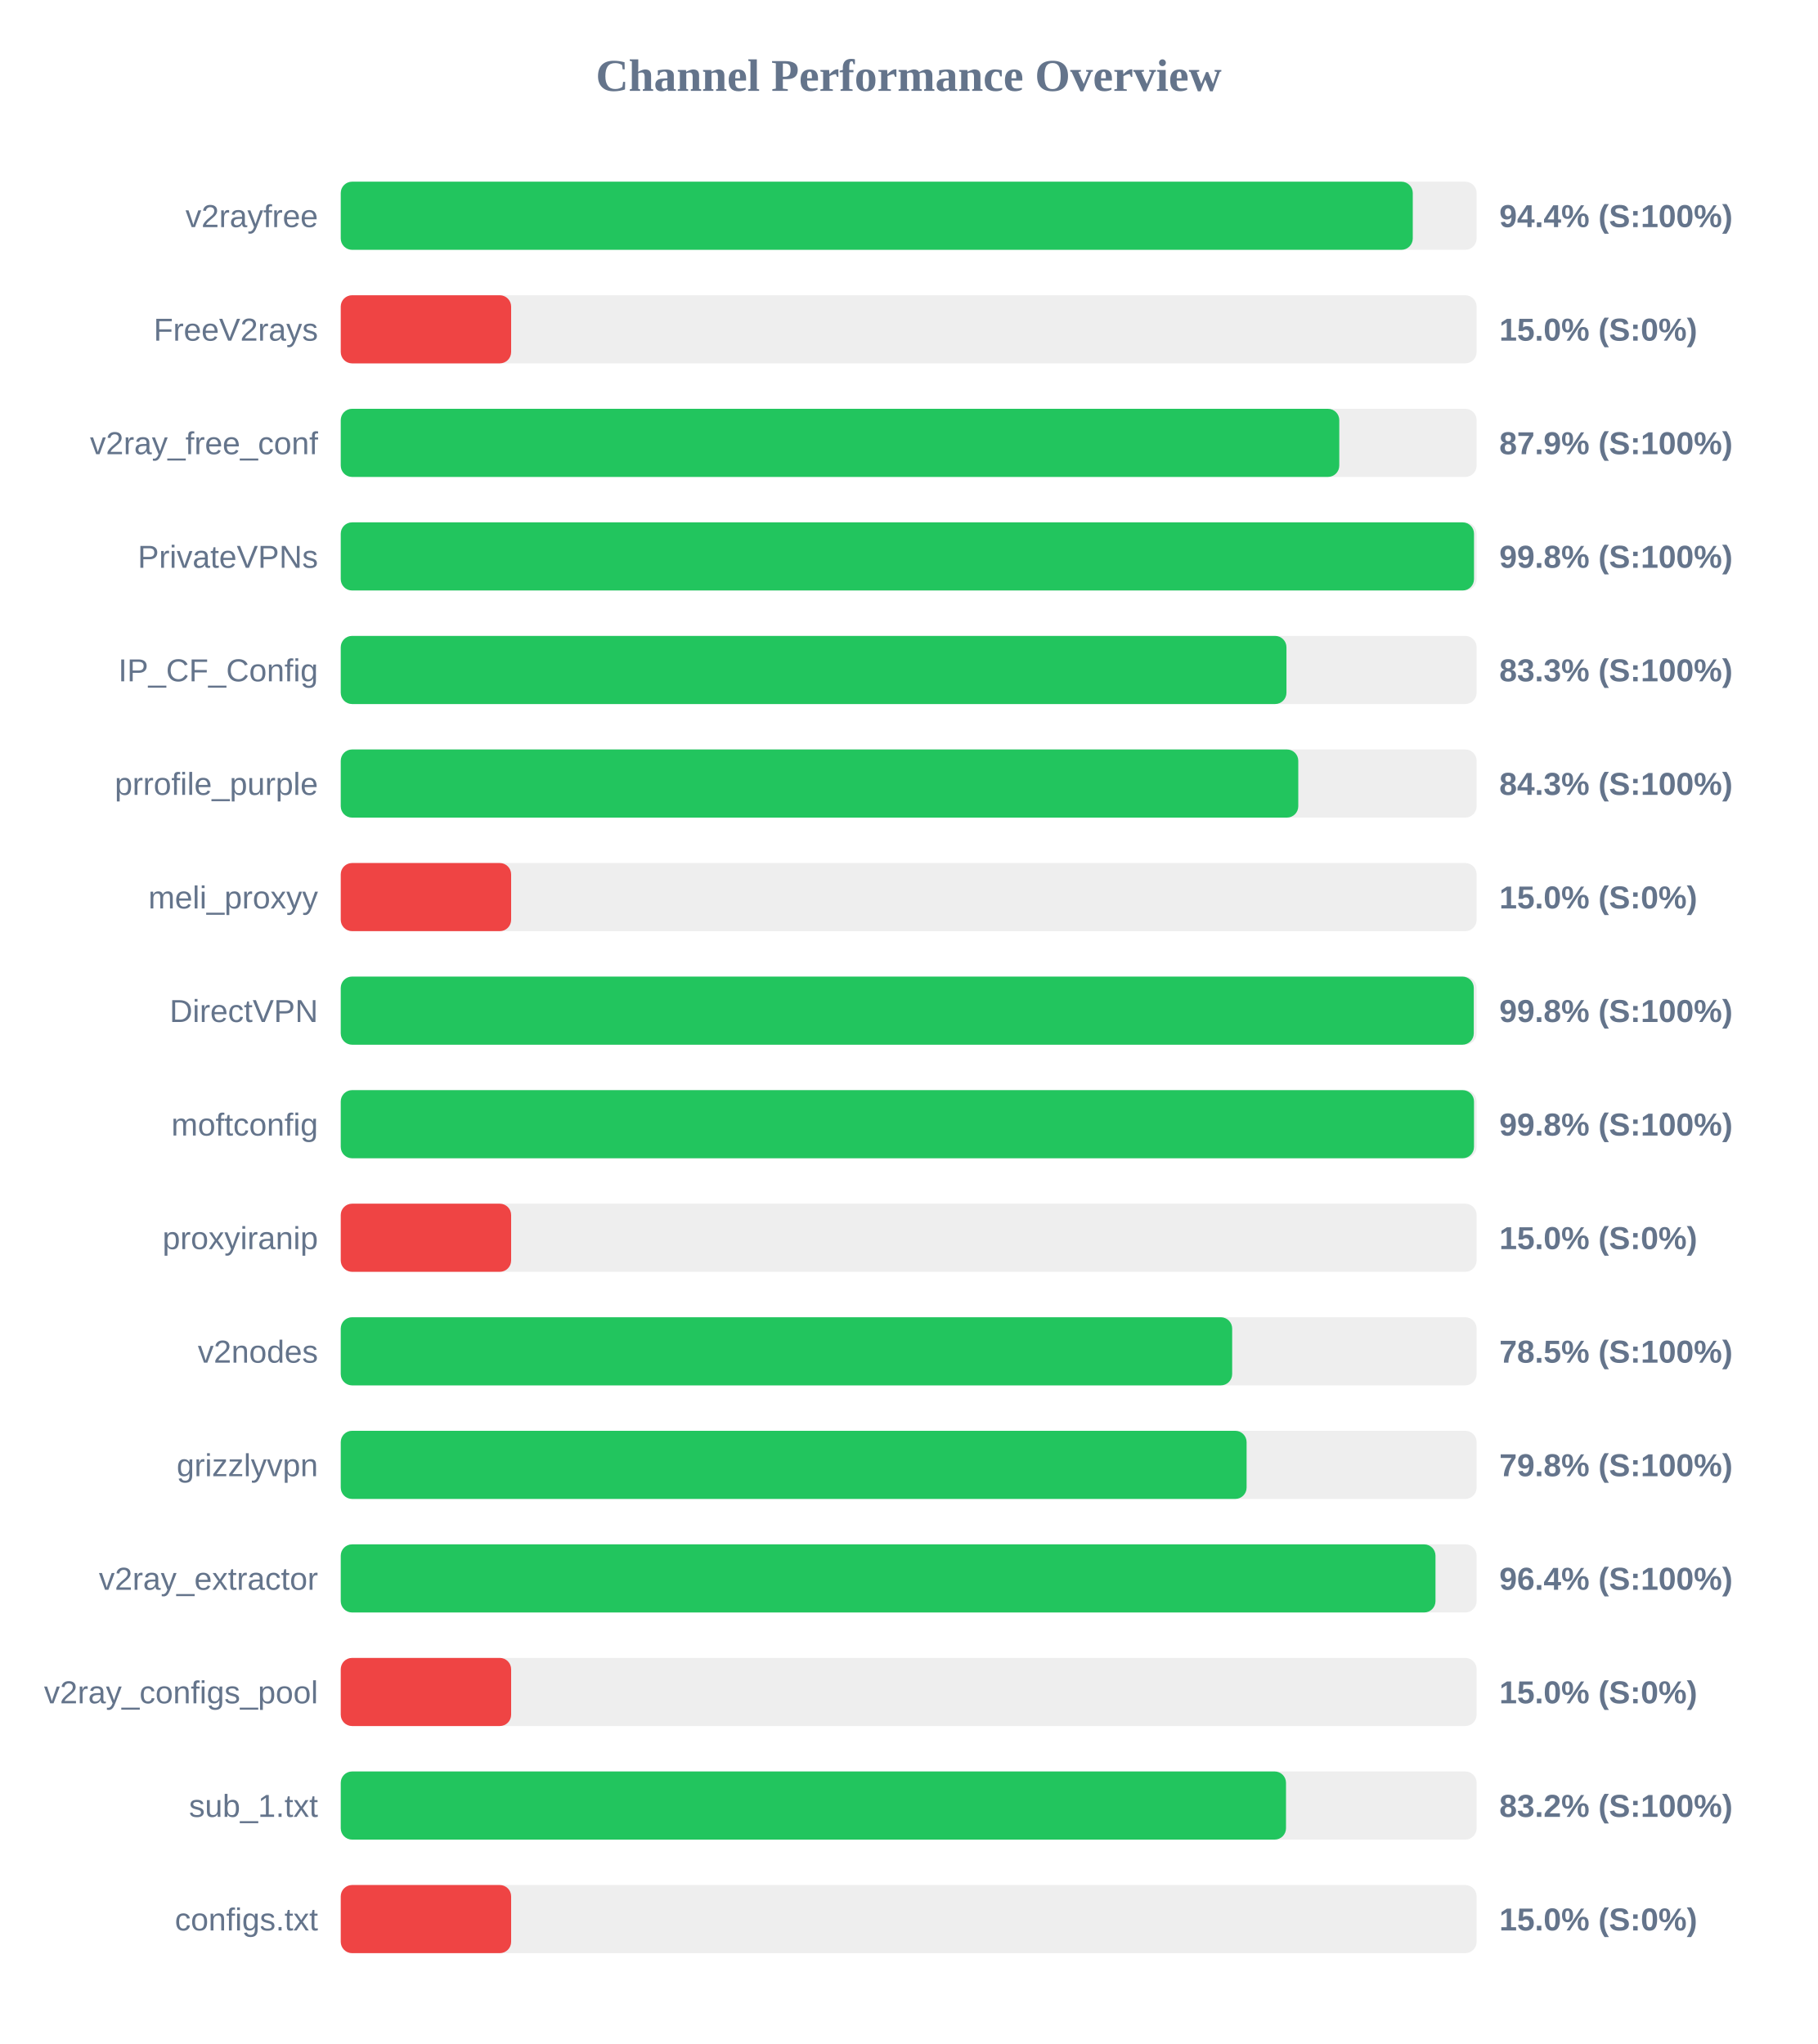
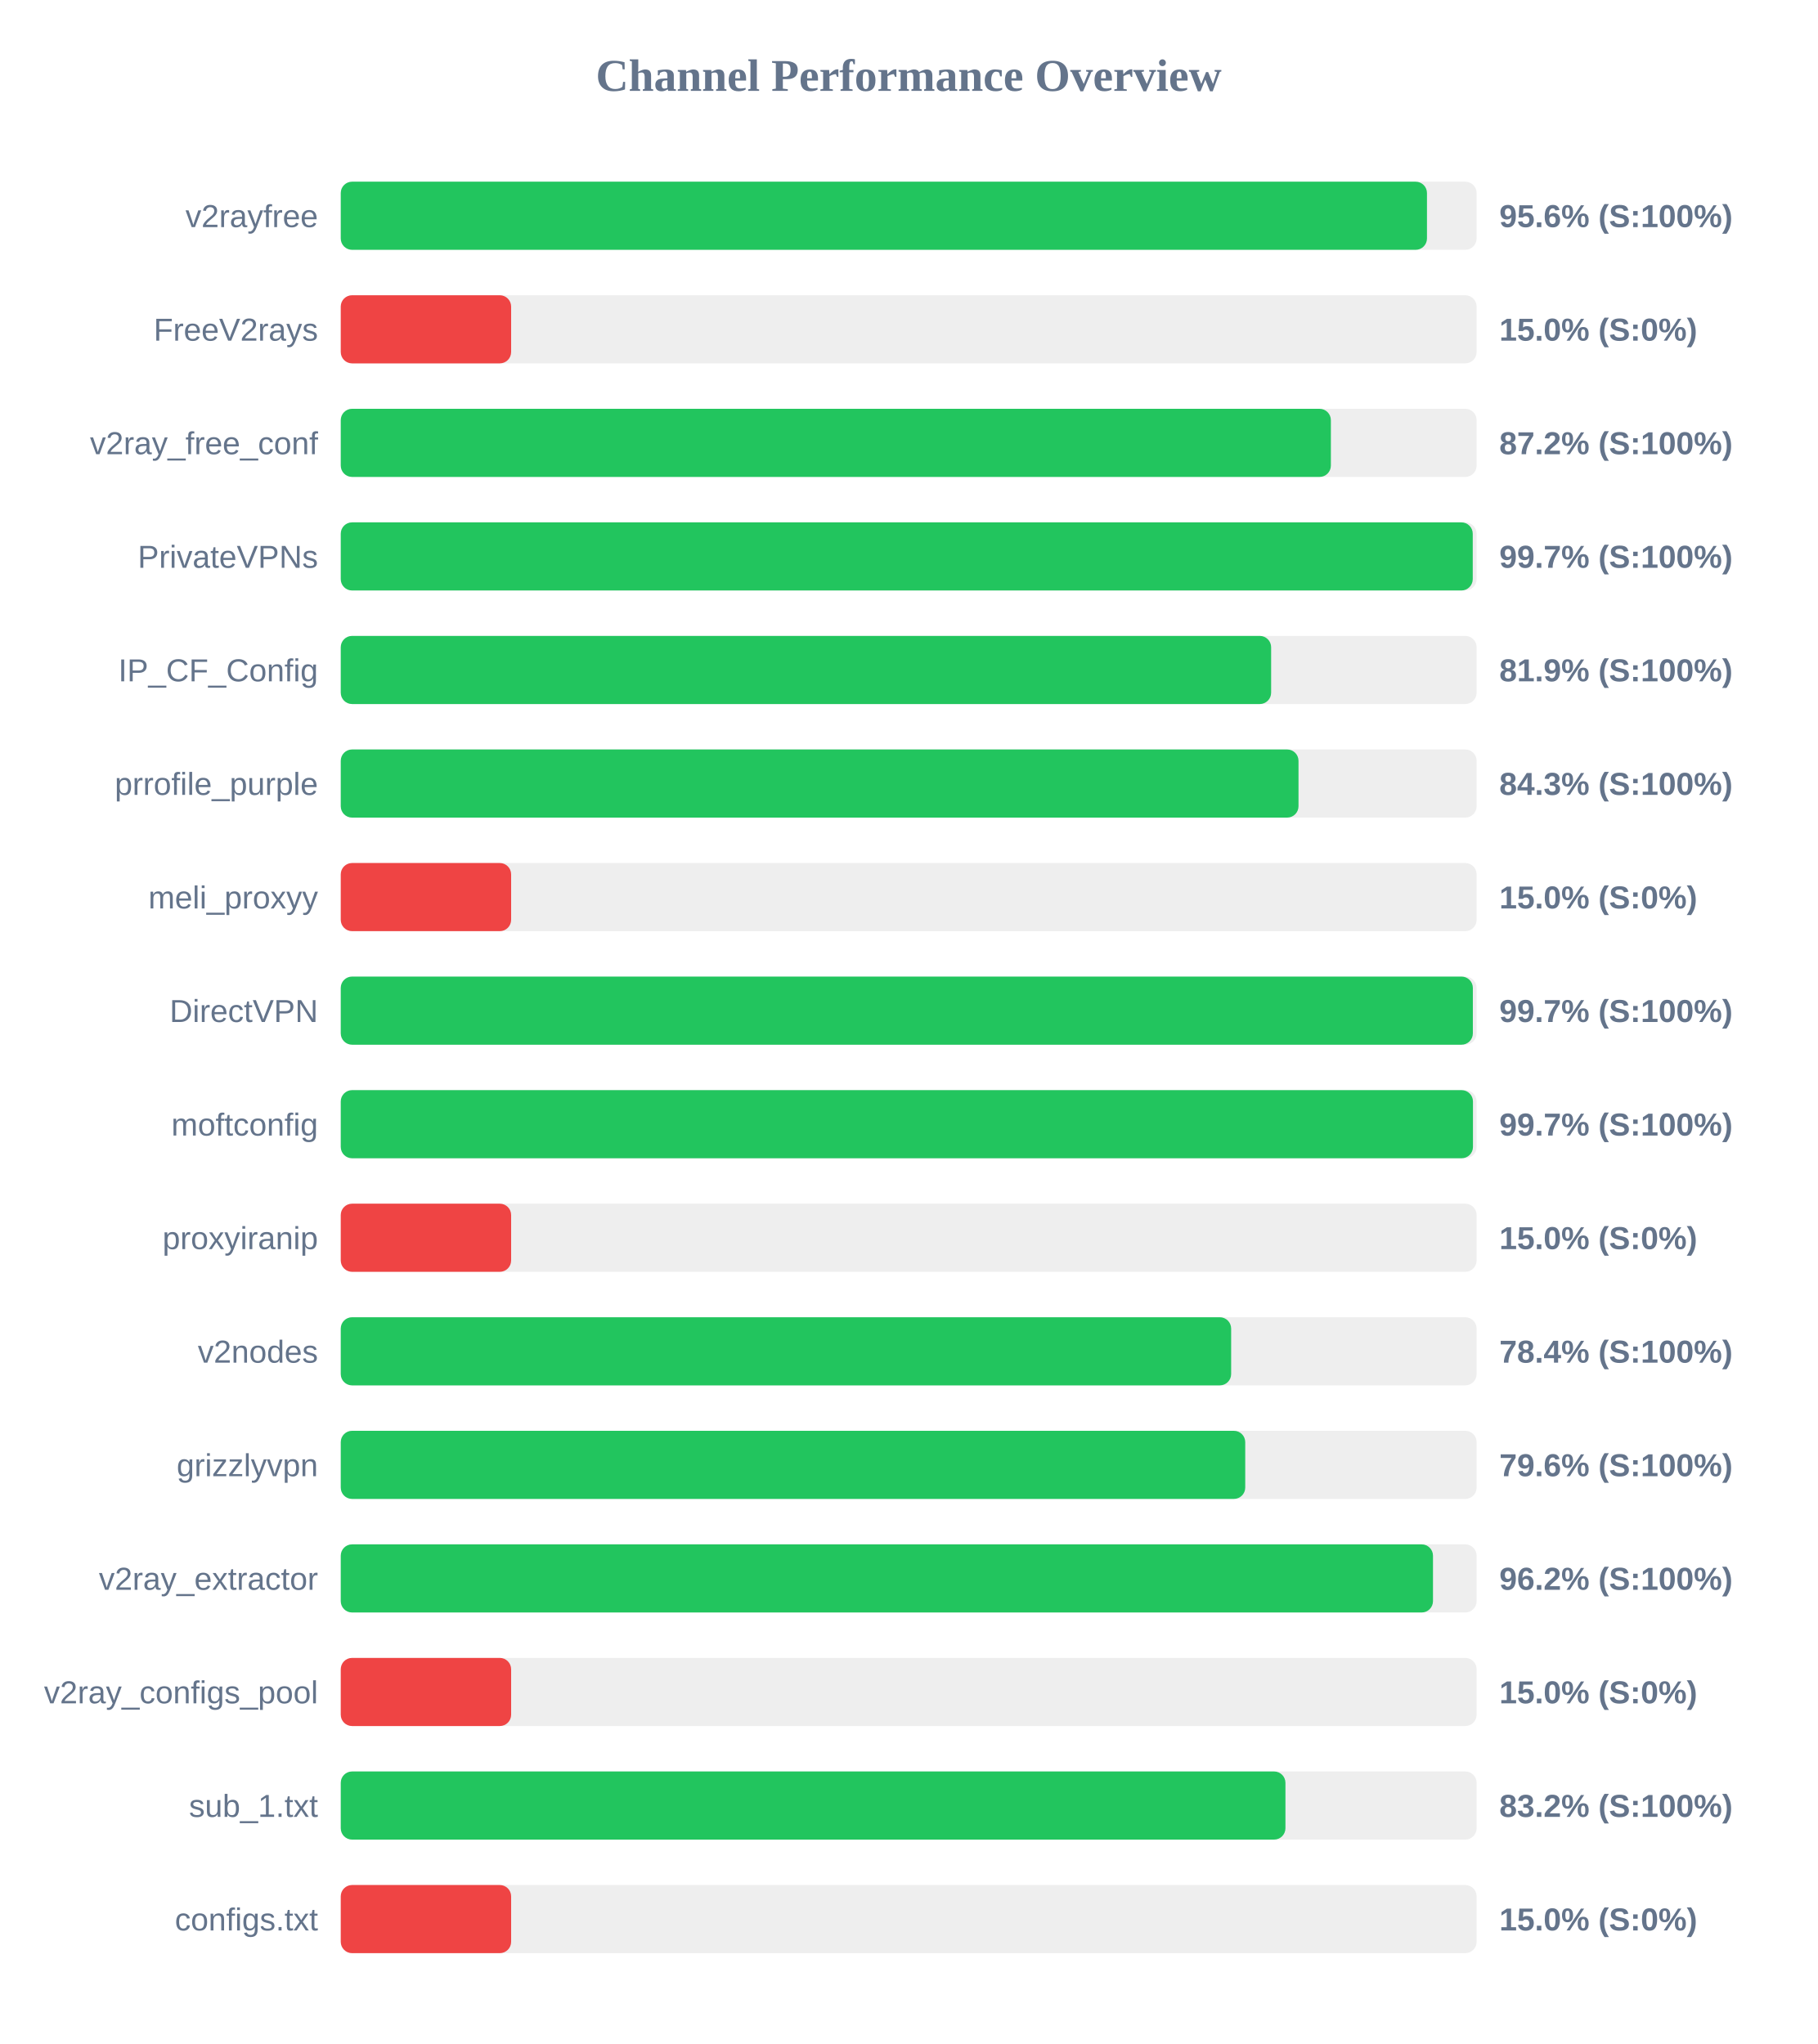
<svg xmlns="http://www.w3.org/2000/svg" width="800" height="900" version="1.1">
  <style>
        .row { font: 14px Arial; fill: #64748b; }
        .score { font: bold 14px Arial; fill: #64748b; }
    </style>
  <text x="400" y="40" text-anchor="middle" font-size="20px" font-weight="bold" fill="#64748b">Channel Performance Overview</text>
  <rect x="150" y="80" width="500" height="30" fill="#eee" rx="5" />
-   <rect x="150" y="80" width="471.9" height="30" fill="#22c55e" rx="5" />
+   <rect x="150" y="80" width="478.15" height="30" fill="#22c55e" rx="5" />
  <text x="140" y="100" text-anchor="end" class="row">v2rayfree</text>
-   <text x="660" y="100" text-anchor="start" class="score">94.4% (S:100%)</text>
+   <text x="660" y="100" text-anchor="start" class="score">95.6% (S:100%)</text>
  <rect x="150" y="130" width="500" height="30" fill="#eee" rx="5" />
  <rect x="150" y="130" width="75.0" height="30" fill="#ef4444" rx="5" />
  <text x="140" y="150" text-anchor="end" class="row">FreeV2rays</text>
  <text x="660" y="150" text-anchor="start" class="score">15.0% (S:0%)</text>
  <rect x="150" y="180" width="500" height="30" fill="#eee" rx="5" />
-   <rect x="150" y="180" width="439.55" height="30" fill="#22c55e" rx="5" />
+   <rect x="150" y="180" width="435.85" height="30" fill="#22c55e" rx="5" />
  <text x="140" y="200" text-anchor="end" class="row">v2ray_free_conf</text>
-   <text x="660" y="200" text-anchor="start" class="score">87.9% (S:100%)</text>
+   <text x="660" y="200" text-anchor="start" class="score">87.2% (S:100%)</text>
  <rect x="150" y="230" width="500" height="30" fill="#eee" rx="5" />
-   <rect x="150" y="230" width="498.85" height="30" fill="#22c55e" rx="5" />
+   <rect x="150" y="230" width="498.3" height="30" fill="#22c55e" rx="5" />
  <text x="140" y="250" text-anchor="end" class="row">PrivateVPNs</text>
-   <text x="660" y="250" text-anchor="start" class="score">99.8% (S:100%)</text>
+   <text x="660" y="250" text-anchor="start" class="score">99.7% (S:100%)</text>
  <rect x="150" y="280" width="500" height="30" fill="#eee" rx="5" />
-   <rect x="150" y="280" width="416.3" height="30" fill="#22c55e" rx="5" />
+   <rect x="150" y="280" width="409.55" height="30" fill="#22c55e" rx="5" />
  <text x="140" y="300" text-anchor="end" class="row">IP_CF_Config</text>
-   <text x="660" y="300" text-anchor="start" class="score">83.3% (S:100%)</text>
+   <text x="660" y="300" text-anchor="start" class="score">81.9% (S:100%)</text>
  <rect x="150" y="330" width="500" height="30" fill="#eee" rx="5" />
-   <rect x="150" y="330" width="421.5" height="30" fill="#22c55e" rx="5" />
+   <rect x="150" y="330" width="421.6" height="30" fill="#22c55e" rx="5" />
  <text x="140" y="350" text-anchor="end" class="row">prrofile_purple</text>
  <text x="660" y="350" text-anchor="start" class="score">84.3% (S:100%)</text>
  <rect x="150" y="380" width="500" height="30" fill="#eee" rx="5" />
  <rect x="150" y="380" width="75.0" height="30" fill="#ef4444" rx="5" />
  <text x="140" y="400" text-anchor="end" class="row">meli_proxyy</text>
  <text x="660" y="400" text-anchor="start" class="score">15.0% (S:0%)</text>
  <rect x="150" y="430" width="500" height="30" fill="#eee" rx="5" />
-   <rect x="150" y="430" width="498.75" height="30" fill="#22c55e" rx="5" />
+   <rect x="150" y="430" width="498.35" height="30" fill="#22c55e" rx="5" />
  <text x="140" y="450" text-anchor="end" class="row">DirectVPN</text>
-   <text x="660" y="450" text-anchor="start" class="score">99.8% (S:100%)</text>
+   <text x="660" y="450" text-anchor="start" class="score">99.7% (S:100%)</text>
  <rect x="150" y="480" width="500" height="30" fill="#eee" rx="5" />
-   <rect x="150" y="480" width="498.85" height="30" fill="#22c55e" rx="5" />
+   <rect x="150" y="480" width="498.4" height="30" fill="#22c55e" rx="5" />
  <text x="140" y="500" text-anchor="end" class="row">moftconfig</text>
-   <text x="660" y="500" text-anchor="start" class="score">99.8% (S:100%)</text>
+   <text x="660" y="500" text-anchor="start" class="score">99.7% (S:100%)</text>
  <rect x="150" y="530" width="500" height="30" fill="#eee" rx="5" />
  <rect x="150" y="530" width="75.0" height="30" fill="#ef4444" rx="5" />
  <text x="140" y="550" text-anchor="end" class="row">proxyiranip</text>
  <text x="660" y="550" text-anchor="start" class="score">15.0% (S:0%)</text>
  <rect x="150" y="580" width="500" height="30" fill="#eee" rx="5" />
-   <rect x="150" y="580" width="392.4" height="30" fill="#22c55e" rx="5" />
+   <rect x="150" y="580" width="391.95" height="30" fill="#22c55e" rx="5" />
  <text x="140" y="600" text-anchor="end" class="row">v2nodes</text>
-   <text x="660" y="600" text-anchor="start" class="score">78.5% (S:100%)</text>
+   <text x="660" y="600" text-anchor="start" class="score">78.4% (S:100%)</text>
  <rect x="150" y="630" width="500" height="30" fill="#eee" rx="5" />
-   <rect x="150" y="630" width="398.75" height="30" fill="#22c55e" rx="5" />
+   <rect x="150" y="630" width="398.15" height="30" fill="#22c55e" rx="5" />
  <text x="140" y="650" text-anchor="end" class="row">grizzlyvpn</text>
-   <text x="660" y="650" text-anchor="start" class="score">79.8% (S:100%)</text>
+   <text x="660" y="650" text-anchor="start" class="score">79.6% (S:100%)</text>
  <rect x="150" y="680" width="500" height="30" fill="#eee" rx="5" />
-   <rect x="150" y="680" width="481.9" height="30" fill="#22c55e" rx="5" />
+   <rect x="150" y="680" width="480.8" height="30" fill="#22c55e" rx="5" />
  <text x="140" y="700" text-anchor="end" class="row">v2ray_extractor</text>
-   <text x="660" y="700" text-anchor="start" class="score">96.4% (S:100%)</text>
+   <text x="660" y="700" text-anchor="start" class="score">96.2% (S:100%)</text>
  <rect x="150" y="730" width="500" height="30" fill="#eee" rx="5" />
  <rect x="150" y="730" width="75.0" height="30" fill="#ef4444" rx="5" />
  <text x="140" y="750" text-anchor="end" class="row">v2ray_configs_pool</text>
  <text x="660" y="750" text-anchor="start" class="score">15.0% (S:0%)</text>
  <rect x="150" y="780" width="500" height="30" fill="#eee" rx="5" />
-   <rect x="150" y="780" width="416.1" height="30" fill="#22c55e" rx="5" />
+   <rect x="150" y="780" width="415.85" height="30" fill="#22c55e" rx="5" />
  <text x="140" y="800" text-anchor="end" class="row">sub_1.txt</text>
  <text x="660" y="800" text-anchor="start" class="score">83.2% (S:100%)</text>
  <rect x="150" y="830" width="500" height="30" fill="#eee" rx="5" />
  <rect x="150" y="830" width="75.0" height="30" fill="#ef4444" rx="5" />
  <text x="140" y="850" text-anchor="end" class="row">configs.txt</text>
  <text x="660" y="850" text-anchor="start" class="score">15.0% (S:0%)</text>
</svg>
